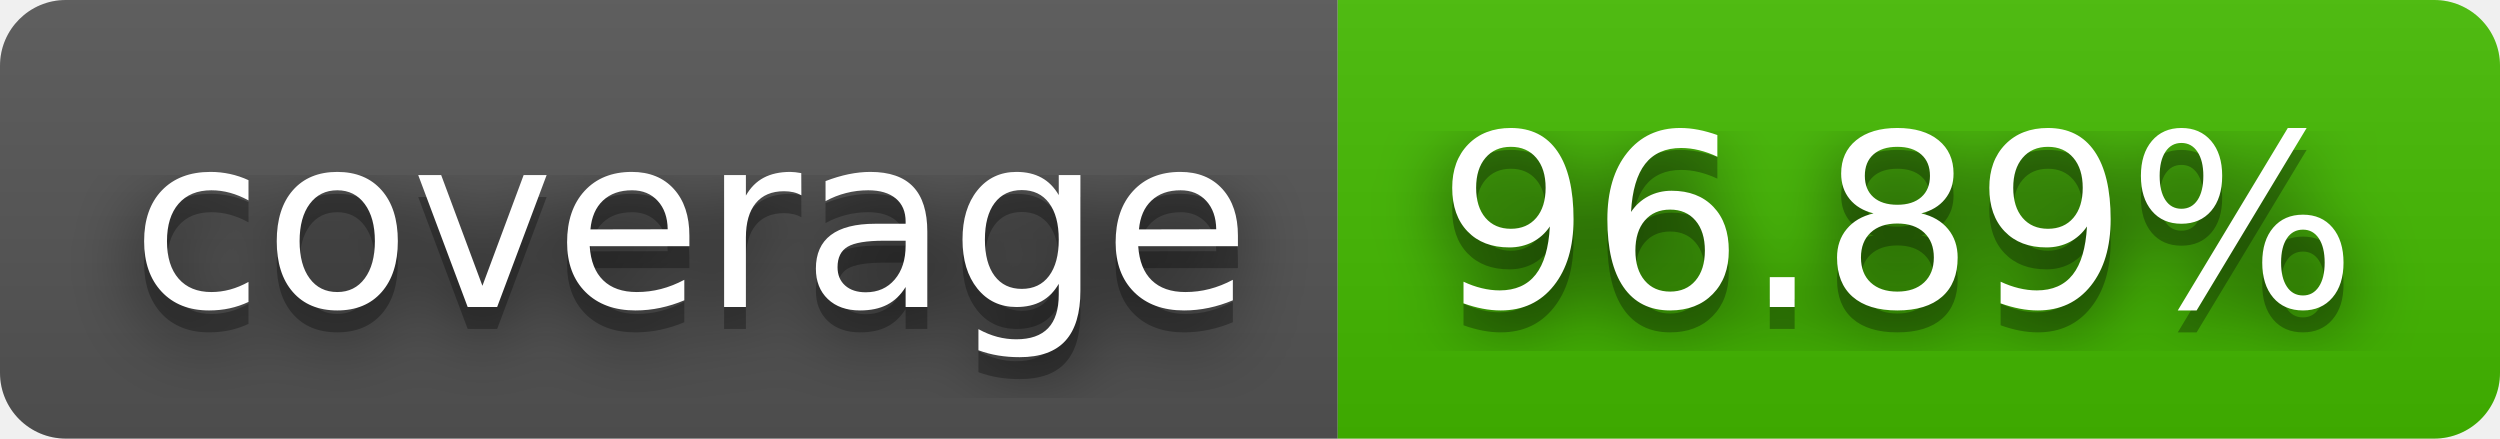
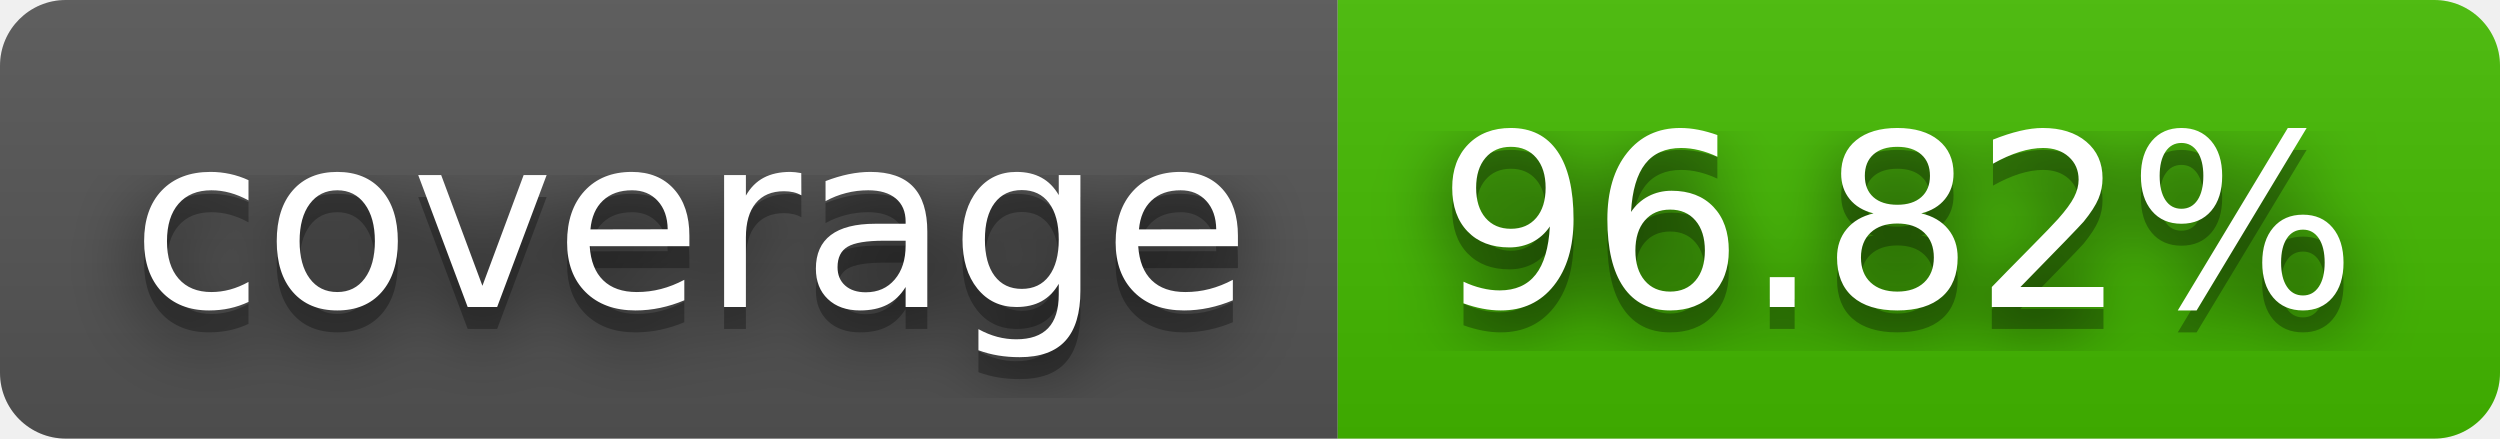
- <svg xmlns="http://www.w3.org/2000/svg" width="114" height="20" role="img" aria-label="coverage: 96.89%">
+ <svg xmlns="http://www.w3.org/2000/svg" width="114" height="20" role="img" aria-label="coverage: 96.82%">
  <filter id="blur">
    <feGaussianBlur stdDeviation="16" />
  </filter>
  <linearGradient id="s" x2="0" y2="100%">
    <stop offset="0" stop-color="#bbb" stop-opacity=".1" />
    <stop offset="1" stop-opacity=".1" />
  </linearGradient>
  <clipPath id="r">
    <rect width="114" height="20" rx="3" />
  </clipPath>
  <g clip-path="url(#r)">
    <rect width="61" height="20" fill="#555" />
    <rect x="61" width="53" height="20" fill="#4b0" />
    <rect width="114" height="20" fill="url(#s)" />
  </g>
  <g fill="#fff" text-anchor="middle" font-family="Verdana,Geneva,DejaVu Sans,sans-serif" text-rendering="geometricPrecision" font-size="110">
    <g transform="scale(.1)">
      <g aria-hidden="true" fill="#010101">
        <text x="315" y="150" fill-opacity=".8" filter="url(#blur)" textLength="510">coverage</text>
        <text x="315" y="150" fill-opacity=".3" textLength="510">coverage</text>
      </g>
      <text x="315" y="140" textLength="510">coverage</text>
    </g>
    <g transform="scale(.1)">
      <g aria-hidden="true" fill="#010101">
-         <text x="865" y="150" fill-opacity=".8" filter="url(#blur)" textLength="430">96.89%</text>
-         <text x="865" y="150" fill-opacity=".3" textLength="430">96.89%</text>
+         <text x="865" y="150" fill-opacity=".8" filter="url(#blur)" textLength="430">96.82%</text>
+         <text x="865" y="150" fill-opacity=".3" textLength="430">96.82%</text>
      </g>
-       <text x="865" y="140" textLength="430">96.89%</text>
+       <text x="865" y="140" textLength="430">96.82%</text>
    </g>
  </g>
</svg>
